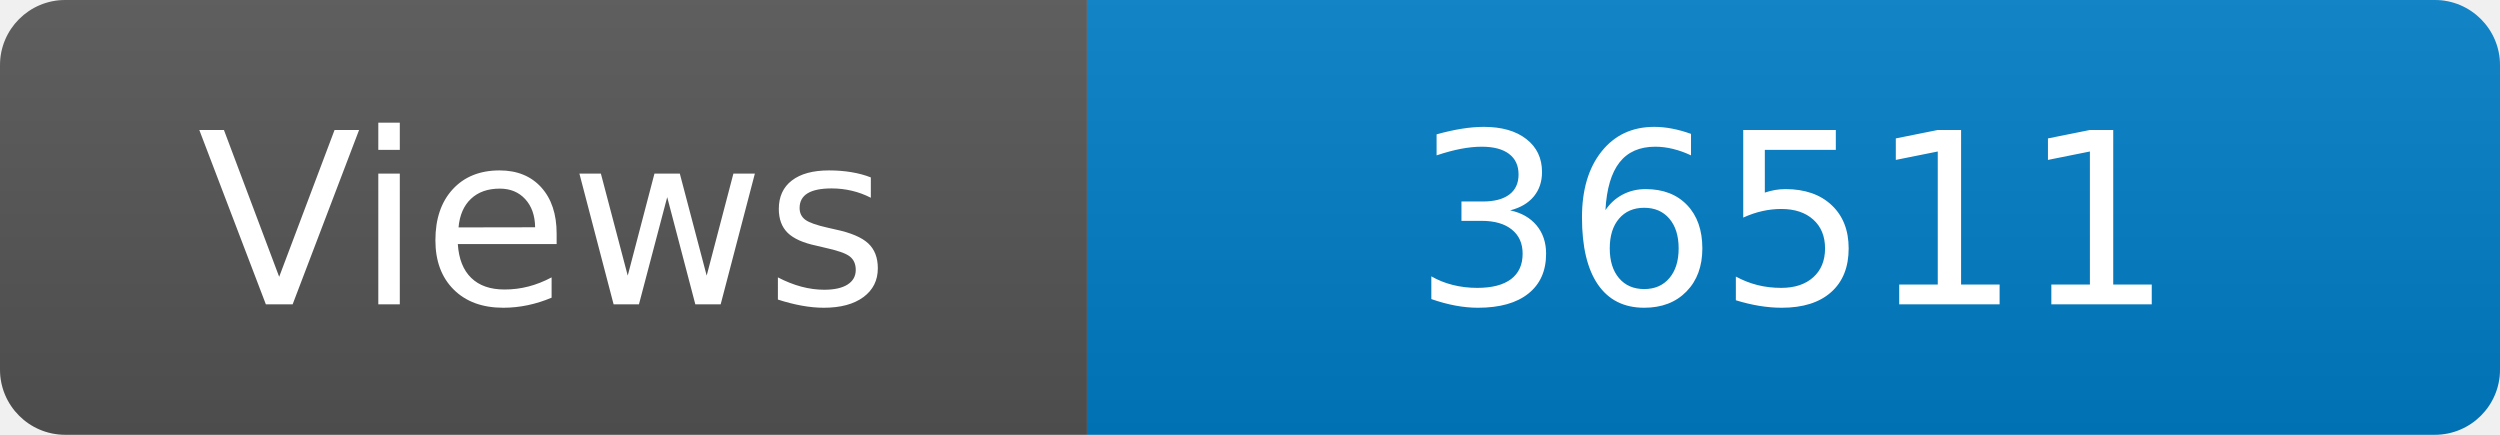
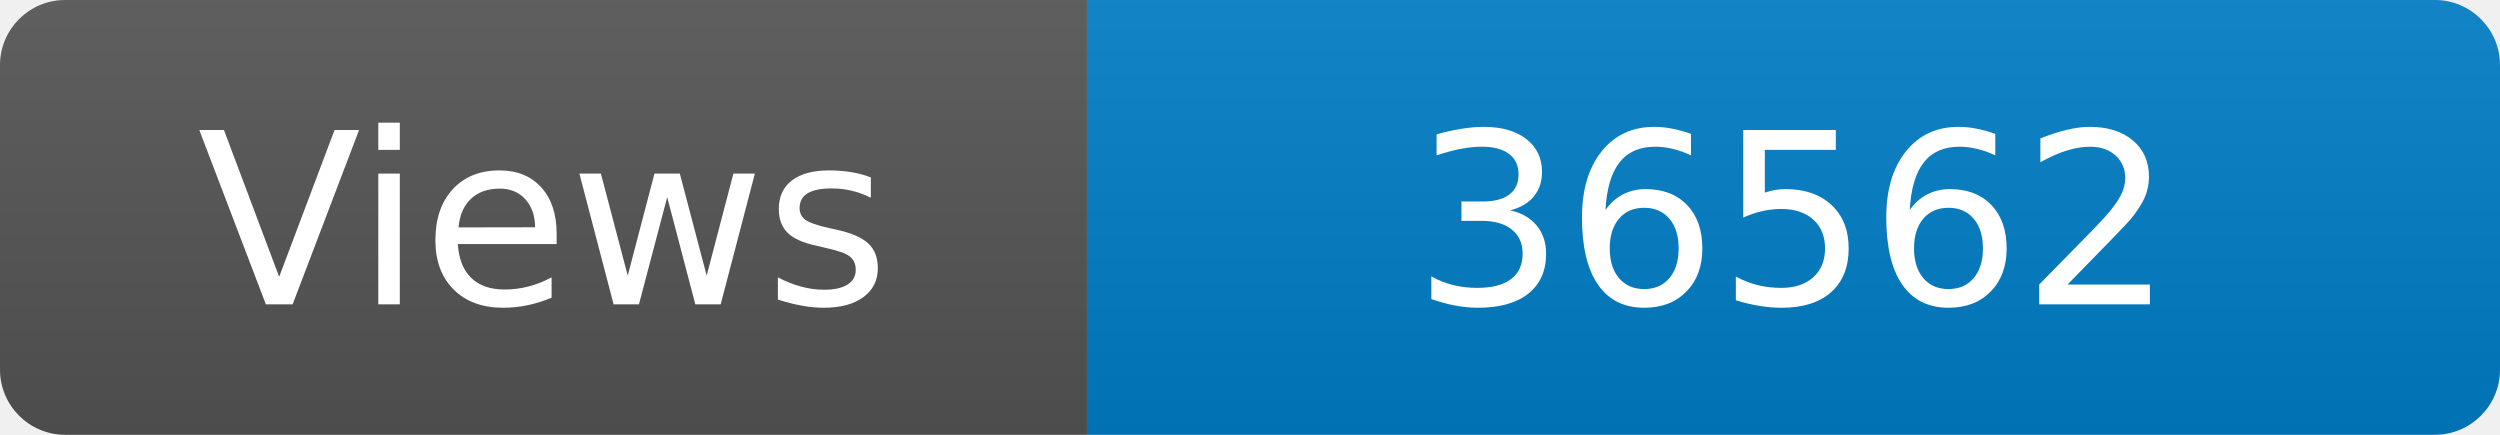
<svg xmlns="http://www.w3.org/2000/svg" width="115" height="20" role="img" aria-label="Maintained?: yes">
  <linearGradient id="s" x2="0" y2="100%">
    <stop offset="0" stop-color="#bbb" stop-opacity=".1" />
    <stop offset="1" stop-opacity=".1" />
  </linearGradient>
  <clipPath id="r">
    <rect width="115" height="20" rx="3" fill="#fff" />
  </clipPath>
  <g clip-path="url(#r)">
    <rect width="50" height="20" fill="#555" />
    <rect x="50" width="160" height="20" fill="#007ec6" />
    <rect width="115" height="20" fill="url(#s)" />
  </g>
  <g fill="#fff" text-anchor="middle" font-family="Verdana,Geneva,DejaVu Sans,sans-serif" font-size="110">
    <text x="250" y="140" transform="scale(.1)" fill="#fff">Views</text>
-     <text x="825" y="140" transform="scale(.1)" fill="#fff">36511</text>
+     <text x="825" y="140" transform="scale(.1)" fill="#fff">36562</text>
  </g>
</svg>
